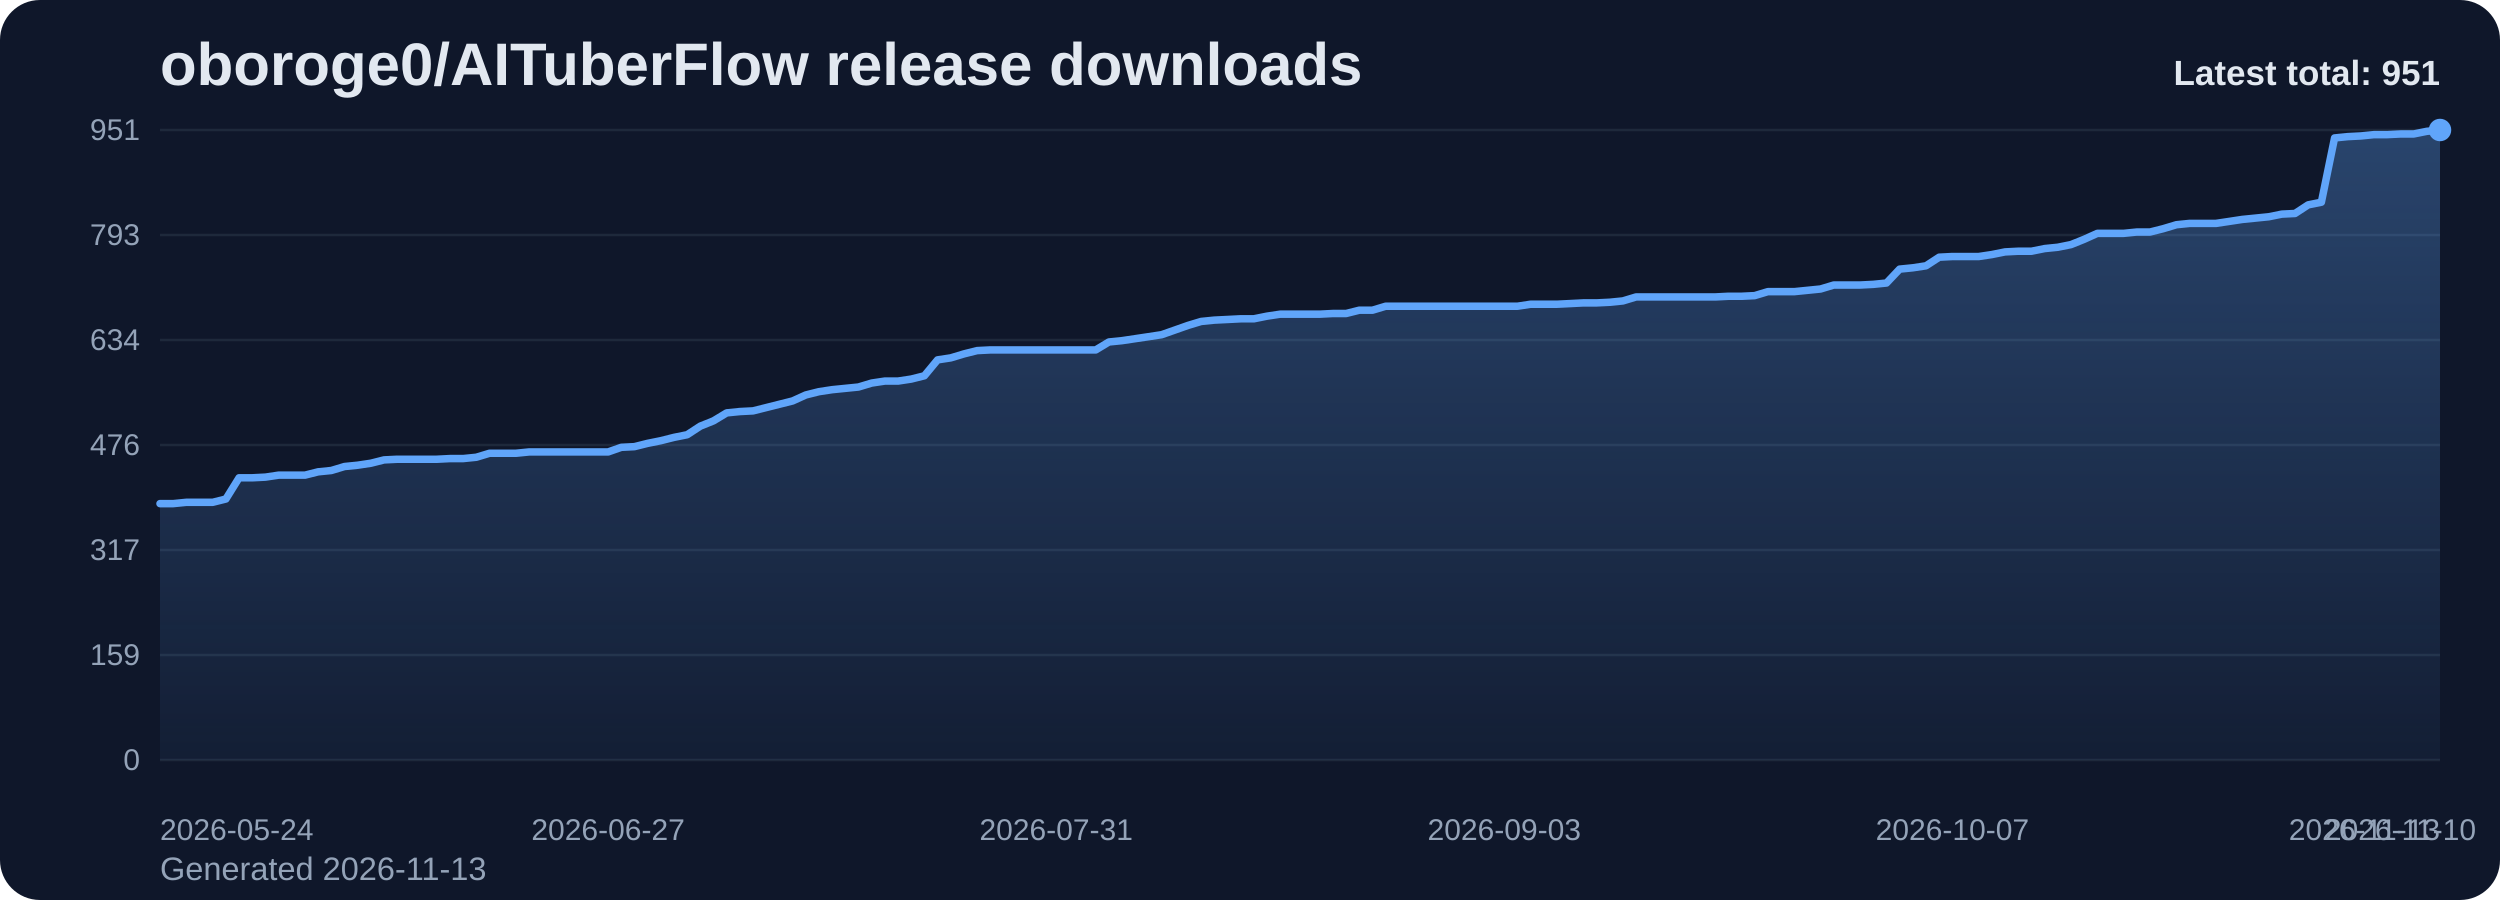
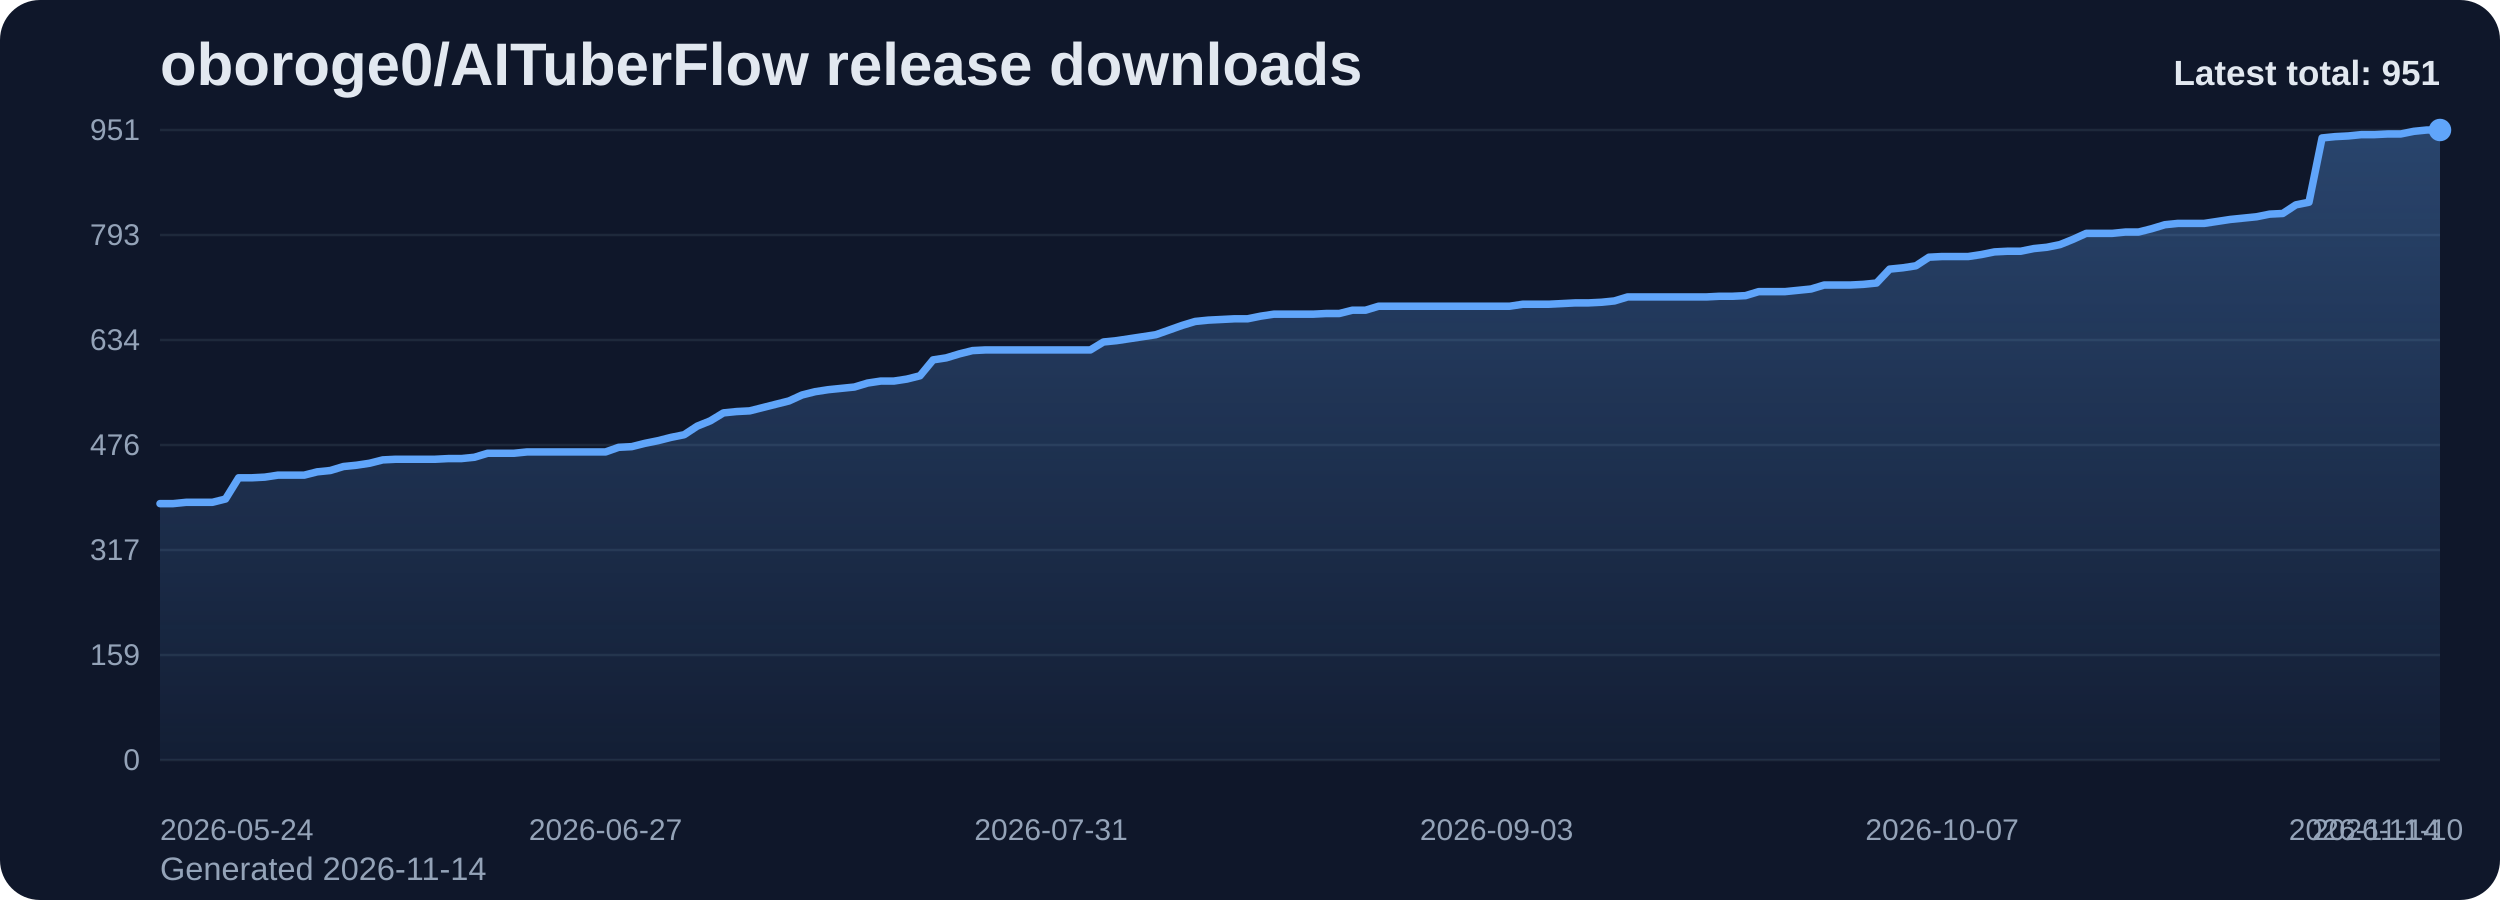
<svg xmlns="http://www.w3.org/2000/svg" viewBox="0 0 1000 360" role="img" aria-label="oboroge0/AITuberFlow release downloads chart">
  <defs>
    <linearGradient id="fill-total-trend-slate" x1="0" y1="0" x2="0" y2="1">
      <stop offset="0%" stop-color="#60a5fa" stop-opacity="0.32" />
      <stop offset="100%" stop-color="#60a5fa" stop-opacity="0.05" />
    </linearGradient>
    <style>
      .bg { fill: #0f172a; }
      .title { font: 700 24px Arial, sans-serif; fill: #e2e8f0; }
      .sub { font: 400 13px Arial, sans-serif; fill: #94a3b8; }
      .grid { stroke: #1e293b; stroke-width: 1; }
      .axis { font: 400 12px Arial, sans-serif; fill: #94a3b8; }
      .line { fill: none; stroke: #60a5fa; stroke-width: 3; stroke-linecap: round; stroke-linejoin: round; }
      .dot { fill: #60a5fa; }
      .value { font: 600 11px Arial, sans-serif; fill: #cbd5e1; }
      .latest { font: 700 14px Arial, sans-serif; fill: #e2e8f0; }
    </style>
  </defs>
  <rect class="bg" x="0" y="0" width="1000" height="360" rx="16" />
  <text class="title" x="64" y="34">oboroge0/AITuberFlow release downloads</text>
-   <text class="sub" x="64" y="352">Generated 2026-11-13</text>
+   <text class="sub" x="64" y="352">Generated 2026-11-14</text>
  <line x1="64" y1="52.00" x2="976" y2="52.00" class="grid" />
  <text x="56" y="56.00" text-anchor="end" class="axis">951</text>
  <line x1="64" y1="94.00" x2="976" y2="94.00" class="grid" />
  <text x="56" y="98.00" text-anchor="end" class="axis">793</text>
  <line x1="64" y1="136.00" x2="976" y2="136.00" class="grid" />
  <text x="56" y="140.00" text-anchor="end" class="axis">634</text>
  <line x1="64" y1="178.00" x2="976" y2="178.00" class="grid" />
  <text x="56" y="182.00" text-anchor="end" class="axis">476</text>
  <line x1="64" y1="220.00" x2="976" y2="220.00" class="grid" />
  <text x="56" y="224.00" text-anchor="end" class="axis">317</text>
  <line x1="64" y1="262.00" x2="976" y2="262.00" class="grid" />
  <text x="56" y="266.00" text-anchor="end" class="axis">159</text>
  <line x1="64" y1="304.00" x2="976" y2="304.00" class="grid" />
  <text x="56" y="308.00" text-anchor="end" class="axis">0</text>
-   <path d="M 64.00 304 L 64.00 201.45 L 69.27 201.45 L 74.54 200.92 L 79.82 200.92 L 85.09 200.92 L 90.36 199.60 L 95.63 191.12 L 100.90 191.12 L 106.17 190.85 L 111.45 190.06 L 116.72 190.06 L 121.99 190.06 L 127.26 188.73 L 132.53 188.20 L 137.80 186.61 L 143.08 186.08 L 148.35 185.29 L 153.62 183.96 L 158.89 183.70 L 164.16 183.70 L 169.43 183.70 L 174.71 183.70 L 179.98 183.43 L 185.25 183.43 L 190.52 182.90 L 195.79 181.31 L 201.06 181.31 L 206.34 181.31 L 211.61 180.78 L 216.88 180.78 L 222.15 180.78 L 227.42 180.78 L 232.69 180.78 L 237.97 180.78 L 243.24 180.78 L 248.51 178.93 L 253.78 178.66 L 259.05 177.34 L 264.32 176.28 L 269.60 174.95 L 274.87 173.89 L 280.14 170.45 L 285.41 168.33 L 290.68 165.15 L 295.95 164.62 L 301.23 164.35 L 306.50 163.03 L 311.77 161.70 L 317.04 160.38 L 322.31 157.99 L 327.58 156.67 L 332.86 155.87 L 338.13 155.34 L 343.40 154.81 L 348.67 153.22 L 353.94 152.43 L 359.21 152.43 L 364.49 151.63 L 369.76 150.31 L 375.03 143.95 L 380.30 143.15 L 385.57 141.56 L 390.84 140.24 L 396.12 139.97 L 401.39 139.97 L 406.66 139.97 L 411.93 139.97 L 417.20 139.97 L 422.47 139.97 L 427.75 139.97 L 433.02 139.97 L 438.29 139.97 L 443.56 136.79 L 448.83 136.26 L 454.10 135.47 L 459.38 134.68 L 464.65 133.88 L 469.92 132.03 L 475.19 130.17 L 480.46 128.58 L 485.73 128.05 L 491.01 127.79 L 496.28 127.52 L 501.55 127.52 L 506.82 126.46 L 512.09 125.67 L 517.36 125.67 L 522.64 125.67 L 527.91 125.67 L 533.18 125.40 L 538.45 125.40 L 543.72 124.08 L 548.99 124.08 L 554.27 122.49 L 559.54 122.49 L 564.81 122.49 L 570.08 122.49 L 575.35 122.49 L 580.62 122.49 L 585.90 122.49 L 591.17 122.49 L 596.44 122.49 L 601.71 122.49 L 606.98 122.49 L 612.25 121.69 L 617.53 121.69 L 622.80 121.69 L 628.07 121.43 L 633.34 121.16 L 638.61 121.16 L 643.88 120.90 L 649.16 120.37 L 654.43 118.78 L 659.70 118.78 L 664.97 118.78 L 670.24 118.78 L 675.51 118.78 L 680.79 118.78 L 686.06 118.78 L 691.33 118.51 L 696.60 118.51 L 701.87 118.25 L 707.14 116.66 L 712.42 116.66 L 717.69 116.66 L 722.96 116.13 L 728.23 115.60 L 733.50 114.01 L 738.77 114.01 L 744.05 114.01 L 749.32 113.74 L 754.59 113.21 L 759.86 107.65 L 765.13 107.12 L 770.40 106.32 L 775.68 102.88 L 780.95 102.61 L 786.22 102.61 L 791.49 102.61 L 796.76 101.82 L 802.03 100.76 L 807.31 100.49 L 812.58 100.49 L 817.85 99.43 L 823.12 98.90 L 828.39 97.84 L 833.66 95.72 L 838.94 93.34 L 844.21 93.34 L 849.48 93.34 L 854.75 92.81 L 860.02 92.81 L 865.29 91.48 L 870.57 89.89 L 875.84 89.36 L 881.11 89.36 L 886.38 89.36 L 891.65 88.57 L 896.92 87.77 L 902.20 87.24 L 907.47 86.71 L 912.74 85.65 L 918.01 85.39 L 923.28 81.94 L 928.55 80.88 L 933.83 55.18 L 939.10 54.65 L 944.37 54.38 L 949.64 53.85 L 954.91 53.85 L 960.18 53.59 L 965.46 53.59 L 970.73 52.53 L 976.00 52.00 L 976.00 304 Z" fill="url(#fill-total-trend-slate)" />
-   <polyline class="line" points="64.00,201.45 69.27,201.45 74.54,200.92 79.82,200.92 85.09,200.92 90.36,199.60 95.63,191.12 100.90,191.12 106.17,190.85 111.45,190.06 116.72,190.06 121.99,190.06 127.26,188.73 132.53,188.20 137.80,186.61 143.08,186.08 148.35,185.29 153.62,183.96 158.89,183.70 164.16,183.70 169.43,183.70 174.71,183.70 179.98,183.43 185.25,183.43 190.52,182.90 195.79,181.31 201.06,181.31 206.34,181.31 211.61,180.78 216.88,180.78 222.15,180.78 227.42,180.78 232.69,180.78 237.97,180.78 243.24,180.78 248.51,178.93 253.78,178.66 259.05,177.34 264.32,176.28 269.60,174.95 274.87,173.89 280.14,170.45 285.41,168.33 290.68,165.15 295.95,164.62 301.23,164.35 306.50,163.03 311.77,161.70 317.04,160.38 322.31,157.99 327.58,156.67 332.86,155.87 338.13,155.34 343.40,154.81 348.67,153.22 353.94,152.43 359.21,152.43 364.49,151.63 369.76,150.31 375.03,143.95 380.30,143.15 385.57,141.56 390.84,140.24 396.12,139.97 401.39,139.97 406.66,139.97 411.93,139.97 417.20,139.97 422.47,139.97 427.75,139.97 433.02,139.97 438.29,139.97 443.56,136.79 448.83,136.26 454.10,135.47 459.38,134.68 464.65,133.88 469.92,132.03 475.19,130.17 480.46,128.58 485.73,128.05 491.01,127.79 496.28,127.52 501.55,127.52 506.82,126.46 512.09,125.67 517.36,125.67 522.64,125.67 527.91,125.67 533.18,125.40 538.45,125.40 543.72,124.08 548.99,124.08 554.27,122.49 559.54,122.49 564.81,122.49 570.08,122.49 575.35,122.49 580.62,122.49 585.90,122.49 591.17,122.49 596.44,122.49 601.71,122.49 606.98,122.49 612.25,121.69 617.53,121.69 622.80,121.69 628.07,121.43 633.34,121.16 638.61,121.16 643.88,120.90 649.16,120.37 654.43,118.78 659.70,118.78 664.97,118.78 670.24,118.78 675.51,118.78 680.79,118.78 686.06,118.78 691.33,118.51 696.60,118.51 701.87,118.25 707.14,116.66 712.42,116.66 717.69,116.66 722.96,116.13 728.23,115.60 733.50,114.01 738.77,114.01 744.05,114.01 749.32,113.74 754.59,113.21 759.86,107.65 765.13,107.12 770.40,106.32 775.68,102.88 780.95,102.61 786.22,102.61 791.49,102.61 796.76,101.82 802.03,100.76 807.31,100.49 812.58,100.49 817.85,99.43 823.12,98.90 828.39,97.84 833.66,95.72 838.94,93.34 844.21,93.34 849.48,93.34 854.75,92.81 860.02,92.81 865.29,91.48 870.57,89.89 875.84,89.36 881.11,89.36 886.38,89.36 891.65,88.57 896.92,87.77 902.20,87.24 907.47,86.71 912.74,85.65 918.01,85.39 923.28,81.94 928.55,80.88 933.83,55.18 939.10,54.65 944.37,54.38 949.64,53.85 954.91,53.85 960.18,53.59 965.46,53.59 970.73,52.53 976.00,52.00" />
+   <path d="M 64.00 304 L 64.00 201.45 L 69.24 201.45 L 74.48 200.92 L 79.72 200.92 L 84.97 200.92 L 90.21 199.60 L 95.45 191.12 L 100.69 191.12 L 105.93 190.85 L 111.17 190.06 L 116.41 190.06 L 121.66 190.06 L 126.90 188.73 L 132.14 188.20 L 137.38 186.61 L 142.62 186.08 L 147.86 185.29 L 153.10 183.96 L 158.34 183.70 L 163.59 183.70 L 168.83 183.70 L 174.07 183.70 L 179.31 183.43 L 184.55 183.43 L 189.79 182.90 L 195.03 181.31 L 200.28 181.31 L 205.52 181.31 L 210.76 180.78 L 216.00 180.78 L 221.24 180.78 L 226.48 180.78 L 231.72 180.78 L 236.97 180.78 L 242.21 180.78 L 247.45 178.93 L 252.69 178.66 L 257.93 177.34 L 263.17 176.28 L 268.41 174.95 L 273.66 173.89 L 278.90 170.45 L 284.14 168.33 L 289.38 165.15 L 294.62 164.62 L 299.86 164.35 L 305.10 163.03 L 310.34 161.70 L 315.59 160.38 L 320.83 157.99 L 326.07 156.67 L 331.31 155.87 L 336.55 155.34 L 341.79 154.81 L 347.03 153.22 L 352.28 152.43 L 357.52 152.43 L 362.76 151.63 L 368.00 150.31 L 373.24 143.95 L 378.48 143.15 L 383.72 141.56 L 388.97 140.24 L 394.21 139.97 L 399.45 139.97 L 404.69 139.97 L 409.93 139.97 L 415.17 139.97 L 420.41 139.97 L 425.66 139.97 L 430.90 139.97 L 436.14 139.97 L 441.38 136.79 L 446.62 136.26 L 451.86 135.47 L 457.10 134.68 L 462.34 133.88 L 467.59 132.03 L 472.83 130.17 L 478.07 128.58 L 483.31 128.05 L 488.55 127.79 L 493.79 127.52 L 499.03 127.52 L 504.28 126.46 L 509.52 125.67 L 514.76 125.67 L 520.00 125.67 L 525.24 125.67 L 530.48 125.40 L 535.72 125.40 L 540.97 124.08 L 546.21 124.08 L 551.45 122.49 L 556.69 122.49 L 561.93 122.49 L 567.17 122.49 L 572.41 122.49 L 577.66 122.49 L 582.90 122.49 L 588.14 122.49 L 593.38 122.49 L 598.62 122.49 L 603.86 122.49 L 609.10 121.69 L 614.34 121.69 L 619.59 121.69 L 624.83 121.43 L 630.07 121.16 L 635.31 121.16 L 640.55 120.90 L 645.79 120.37 L 651.03 118.78 L 656.28 118.78 L 661.52 118.78 L 666.76 118.78 L 672.00 118.78 L 677.24 118.78 L 682.48 118.78 L 687.72 118.51 L 692.97 118.51 L 698.21 118.25 L 703.45 116.66 L 708.69 116.66 L 713.93 116.66 L 719.17 116.13 L 724.41 115.60 L 729.66 114.01 L 734.90 114.01 L 740.14 114.01 L 745.38 113.74 L 750.62 113.21 L 755.86 107.65 L 761.10 107.12 L 766.34 106.32 L 771.59 102.88 L 776.83 102.61 L 782.07 102.61 L 787.31 102.61 L 792.55 101.82 L 797.79 100.76 L 803.03 100.49 L 808.28 100.49 L 813.52 99.43 L 818.76 98.90 L 824.00 97.84 L 829.24 95.72 L 834.48 93.34 L 839.72 93.34 L 844.97 93.34 L 850.21 92.81 L 855.45 92.81 L 860.69 91.48 L 865.93 89.89 L 871.17 89.36 L 876.41 89.36 L 881.66 89.36 L 886.90 88.57 L 892.14 87.77 L 897.38 87.24 L 902.62 86.71 L 907.86 85.65 L 913.10 85.39 L 918.34 81.94 L 923.59 80.88 L 928.83 55.18 L 934.07 54.65 L 939.31 54.38 L 944.55 53.85 L 949.79 53.85 L 955.03 53.59 L 960.28 53.59 L 965.52 52.53 L 970.76 52.00 L 976.00 52.00 L 976.00 304 Z" fill="url(#fill-total-trend-slate)" />
+   <polyline class="line" points="64.00,201.45 69.24,201.45 74.48,200.92 79.72,200.92 84.97,200.92 90.21,199.60 95.45,191.12 100.69,191.12 105.93,190.85 111.17,190.06 116.41,190.06 121.66,190.06 126.90,188.73 132.14,188.20 137.38,186.61 142.62,186.08 147.86,185.29 153.10,183.96 158.34,183.70 163.59,183.70 168.83,183.70 174.07,183.70 179.31,183.43 184.55,183.43 189.79,182.90 195.03,181.31 200.28,181.31 205.52,181.31 210.76,180.78 216.00,180.78 221.24,180.78 226.48,180.78 231.72,180.78 236.97,180.78 242.21,180.78 247.45,178.93 252.69,178.66 257.93,177.34 263.17,176.28 268.41,174.95 273.66,173.89 278.90,170.45 284.14,168.33 289.38,165.15 294.62,164.62 299.86,164.35 305.10,163.03 310.34,161.70 315.59,160.38 320.83,157.99 326.07,156.67 331.31,155.87 336.55,155.34 341.79,154.81 347.03,153.22 352.28,152.43 357.52,152.43 362.76,151.63 368.00,150.31 373.24,143.95 378.48,143.15 383.72,141.56 388.97,140.24 394.21,139.97 399.45,139.97 404.69,139.97 409.93,139.97 415.17,139.97 420.41,139.97 425.66,139.97 430.90,139.97 436.14,139.97 441.38,136.79 446.62,136.26 451.86,135.47 457.10,134.68 462.34,133.88 467.59,132.03 472.83,130.17 478.07,128.58 483.31,128.05 488.55,127.79 493.79,127.52 499.03,127.52 504.28,126.46 509.52,125.67 514.76,125.67 520.00,125.67 525.24,125.67 530.48,125.40 535.72,125.40 540.97,124.08 546.21,124.08 551.45,122.49 556.69,122.49 561.93,122.49 567.17,122.49 572.41,122.49 577.66,122.49 582.90,122.49 588.14,122.49 593.38,122.49 598.62,122.49 603.86,122.49 609.10,121.69 614.34,121.69 619.59,121.69 624.83,121.43 630.07,121.16 635.31,121.16 640.55,120.90 645.79,120.37 651.03,118.78 656.28,118.78 661.52,118.78 666.76,118.78 672.00,118.78 677.24,118.78 682.48,118.78 687.72,118.51 692.97,118.51 698.21,118.25 703.45,116.66 708.69,116.66 713.93,116.66 719.17,116.13 724.41,115.60 729.66,114.01 734.90,114.01 740.14,114.01 745.38,113.74 750.62,113.21 755.86,107.65 761.10,107.12 766.34,106.32 771.59,102.88 776.83,102.61 782.07,102.61 787.31,102.61 792.55,101.82 797.79,100.76 803.03,100.49 808.28,100.49 813.52,99.43 818.76,98.90 824.00,97.84 829.24,95.72 834.48,93.34 839.72,93.34 844.97,93.34 850.21,92.81 855.45,92.81 860.69,91.48 865.93,89.89 871.17,89.36 876.41,89.36 881.66,89.36 886.90,88.57 892.14,87.77 897.38,87.24 902.62,86.71 907.86,85.65 913.10,85.39 918.34,81.94 923.59,80.88 928.83,55.18 934.07,54.65 939.31,54.38 944.55,53.85 949.79,53.85 955.03,53.59 960.28,53.59 965.52,52.53 970.76,52.00 976.00,52.00" />
  <circle class="dot" cx="976.00" cy="52.00" r="4.5" />
  <text class="axis" x="64.00" y="336" text-anchor="start">2026-05-24</text>
-   <text class="axis" x="243.24" y="336" text-anchor="middle">2026-06-27</text>
-   <text class="axis" x="422.47" y="336" text-anchor="middle">2026-07-31</text>
-   <text class="axis" x="601.71" y="336" text-anchor="middle">2026-09-03</text>
-   <text class="axis" x="780.95" y="336" text-anchor="middle">2026-10-07</text>
-   <text class="axis" x="960.18" y="336" text-anchor="middle">2026-11-10</text>
-   <text class="axis" x="976.00" y="336" text-anchor="end">2026-11-13</text>
+   <text class="axis" x="242.21" y="336" text-anchor="middle">2026-06-27</text>
+   <text class="axis" x="420.41" y="336" text-anchor="middle">2026-07-31</text>
+   <text class="axis" x="598.62" y="336" text-anchor="middle">2026-09-03</text>
+   <text class="axis" x="776.83" y="336" text-anchor="middle">2026-10-07</text>
+   <text class="axis" x="955.03" y="336" text-anchor="middle">2026-11-10</text>
+   <text class="axis" x="976.00" y="336" text-anchor="end">2026-11-14</text>
  <text class="latest" x="976" y="34" text-anchor="end">Latest total: 951</text>
</svg>
